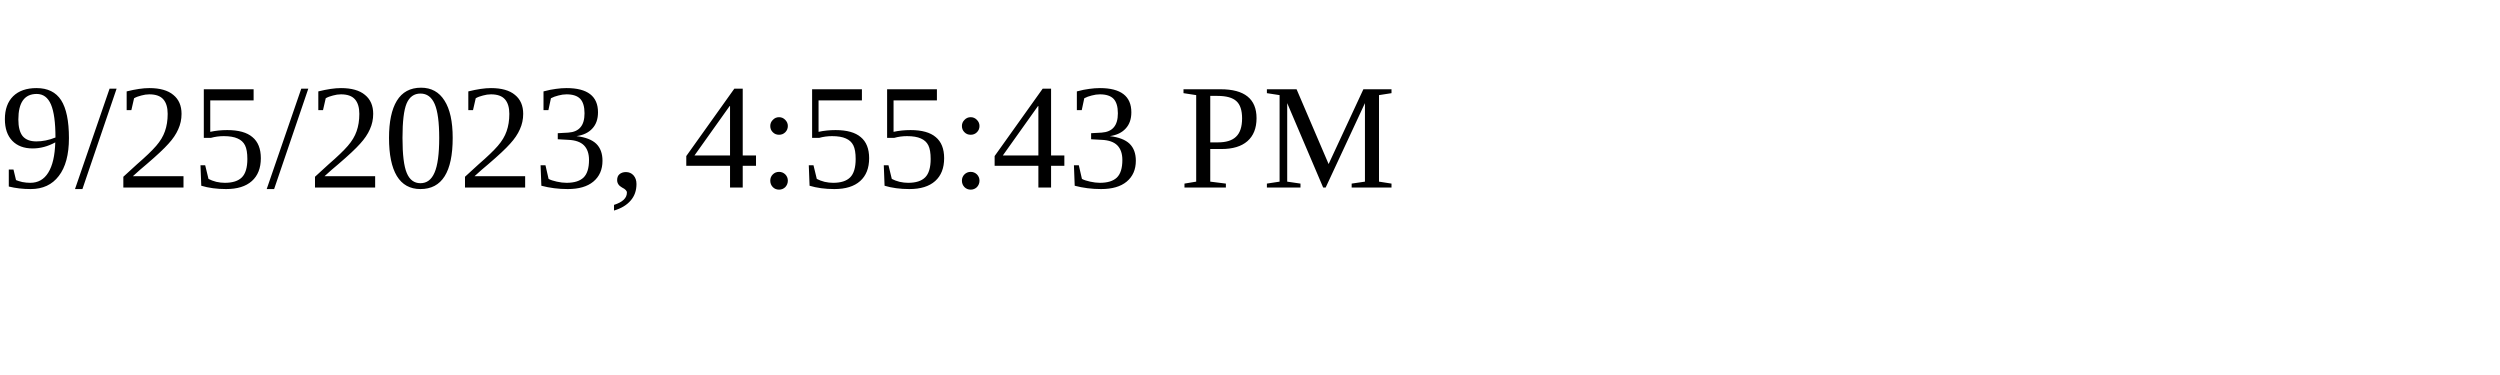
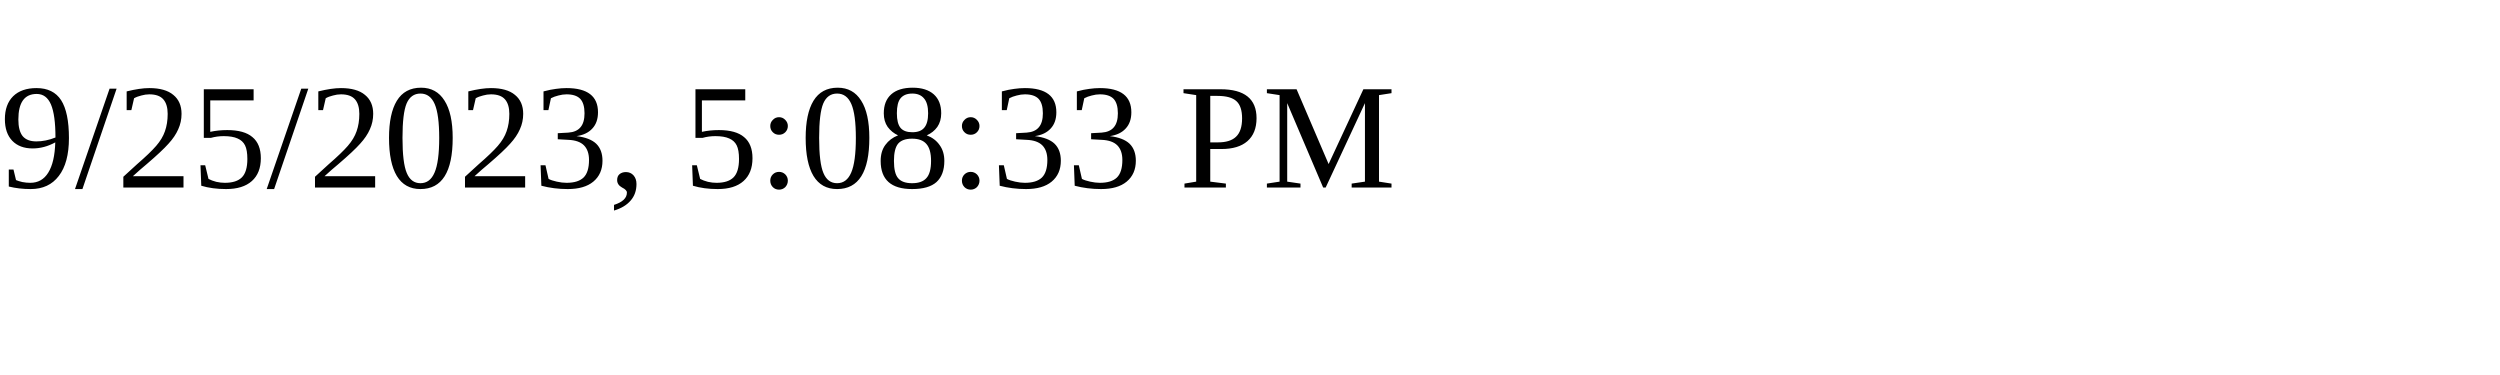
<svg xmlns="http://www.w3.org/2000/svg" height="30" width="200">
-   <text x="0" y="15">9/25/2023, 4:55:43 PM</text>
+   <text x="0" y="15">9/25/2023, 5:08:33 PM</text>
</svg>
